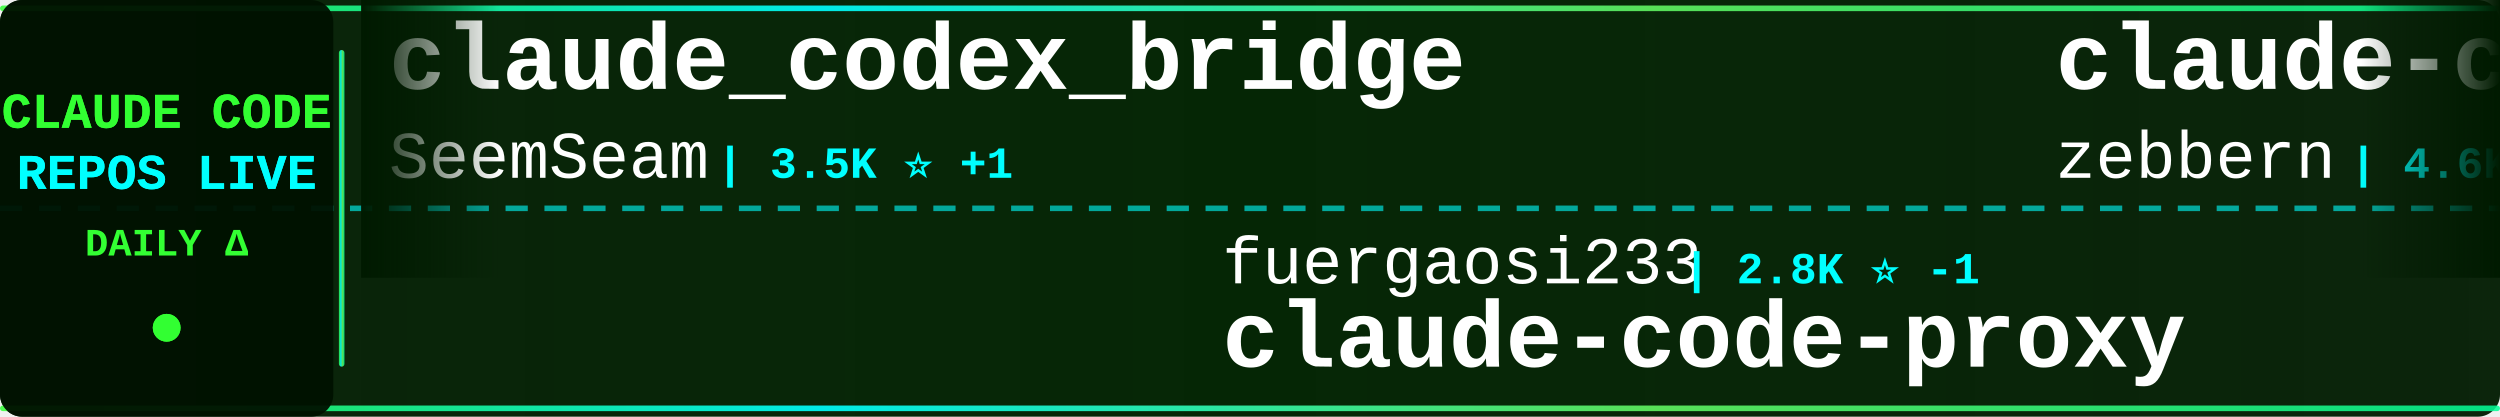
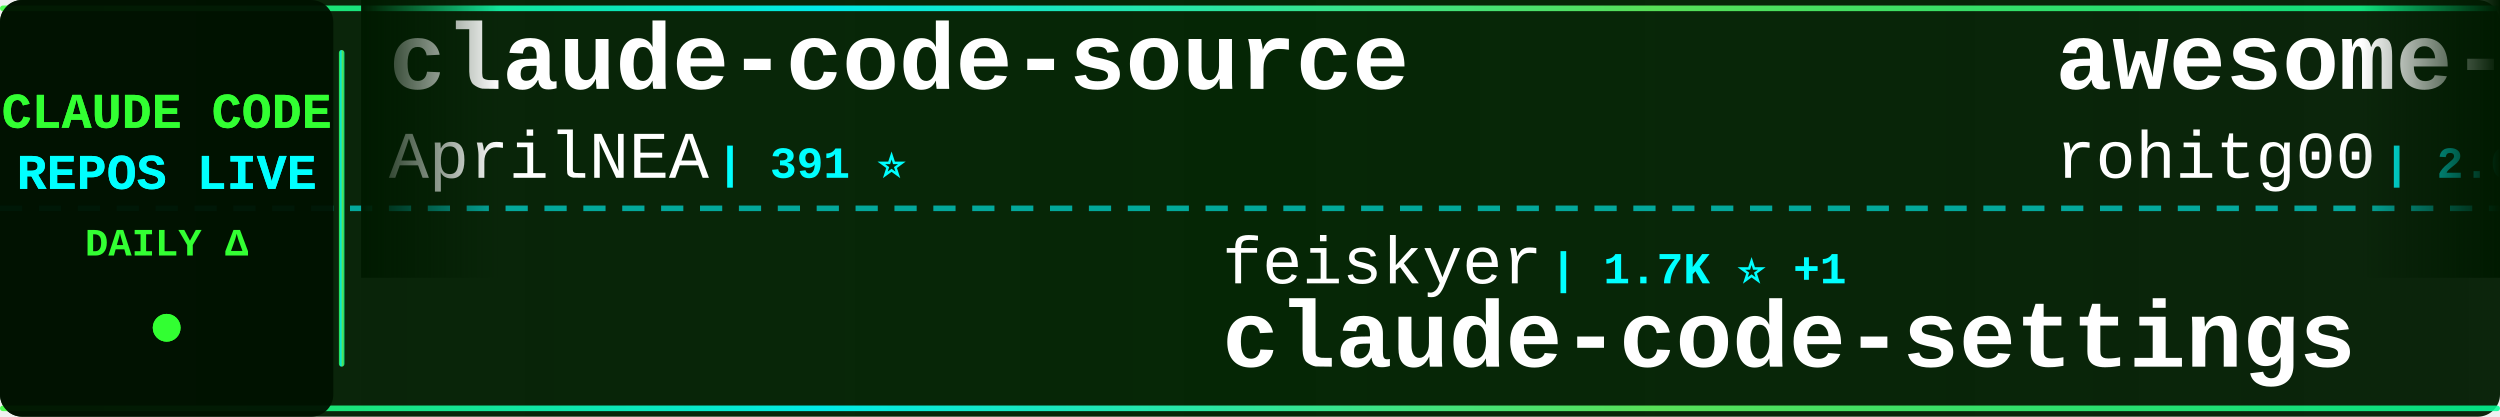
<svg xmlns="http://www.w3.org/2000/svg" width="900" height="150">
  <defs>
    <linearGradient id="tickerBg" x1="0%" y1="0%" x2="100%" y2="0%">
      <stop offset="0%" style="stop-color:#001a00;stop-opacity:0.95" />
      <stop offset="50%" style="stop-color:#002200;stop-opacity:0.98" />
      <stop offset="100%" style="stop-color:#001a00;stop-opacity:0.95" />
    </linearGradient>
    <linearGradient id="borderGrad" x1="0%" y1="0%" x2="100%" y2="0%">
      <stop offset="0%" style="stop-color:#33ff33;stop-opacity:0.85">
        <animate attributeName="stop-opacity" values="0.85;1;0.85" dur="2s" repeatCount="indefinite" />
      </stop>
      <stop offset="33%" style="stop-color:#00ffff;stop-opacity:0.9">
        <animate attributeName="stop-opacity" values="0.9;1;0.9" dur="2.2s" repeatCount="indefinite" />
      </stop>
      <stop offset="66%" style="stop-color:#66ff66;stop-opacity:0.85">
        <animate attributeName="stop-opacity" values="0.85;1;0.85" dur="1.8s" repeatCount="indefinite" />
      </stop>
      <stop offset="100%" style="stop-color:#00ff99;stop-opacity:0.85">
        <animate attributeName="stop-opacity" values="0.85;1;0.85" dur="2s" repeatCount="indefinite" />
      </stop>
    </linearGradient>
    <filter id="textGlow">
      <feGaussianBlur stdDeviation="0.1" result="coloredBlur" />
      <feMerge>
        <feMergeNode in="coloredBlur" />
        <feMergeNode in="SourceGraphic" />
      </feMerge>
    </filter>
    <filter id="metricGlow">
      <feGaussianBlur stdDeviation="0.2" result="coloredBlur" />
      <feMerge>
        <feMergeNode in="coloredBlur" />
        <feMergeNode in="SourceGraphic" />
      </feMerge>
    </filter>
    <linearGradient id="leftFade" x1="0%" y1="0%" x2="100%" y2="0%">
      <stop offset="0%" style="stop-color:#001a00;stop-opacity:1" />
      <stop offset="100%" style="stop-color:#001a00;stop-opacity:0" />
    </linearGradient>
    <linearGradient id="rightFade" x1="0%" y1="0%" x2="100%" y2="0%">
      <stop offset="0%" style="stop-color:#001a00;stop-opacity:0" />
      <stop offset="100%" style="stop-color:#001a00;stop-opacity:1" />
    </linearGradient>
  </defs>
  <rect width="900" height="150" fill="url(#tickerBg)" rx="8" />
  <rect x="0" y="2" width="900" height="2" fill="url(#borderGrad)" rx="1" />
  <rect x="0" y="146" width="900" height="2" fill="url(#borderGrad)" rx="1" />
  <line x1="0" y1="75" x2="900" y2="75" stroke="#00ffff" stroke-width="2" stroke-dasharray="8 6" opacity="0.6" />
  <rect x="0" y="0" width="120" height="150" fill="#001100" opacity="0.95" rx="8" />
  <text x="60" y="46" font-family="'Courier New', monospace" font-size="18" font-weight="bold" fill="#33ff33" text-anchor="middle" filter="url(#textGlow)">
    CLAUDE CODE
  </text>
  <text x="60" y="68" font-family="'Courier New', monospace" font-size="18" font-weight="bold" fill="#00ffff" text-anchor="middle" filter="url(#textGlow)">
    REPOS LIVE
  </text>
  <text x="60" y="92" font-family="'Courier New', monospace" font-size="14" font-weight="bold" fill="#33ff33" text-anchor="middle">
    DAILY Δ
  </text>
  <circle cx="60" cy="118" r="5" fill="#33ff33" filter="url(#metricGlow)">
    <animate attributeName="r" values="4;6;4" dur="1.5s" repeatCount="indefinite" />
    <animate attributeName="opacity" values="0.6;1;0.6" dur="1.5s" repeatCount="indefinite" />
  </circle>
  <rect x="122" y="18" width="2" height="114" fill="url(#borderGrad)" rx="1" />
  <clipPath id="tickerClip">
    <rect x="130" y="0" width="770" height="150" />
  </clipPath>
  <g clip-path="url(#tickerClip)">
    <g id="tickerItems">
      <animateTransform attributeName="transform" attributeType="XML" type="translate" from="0 0" to="-3000 0" dur="54s" repeatCount="indefinite" />
      <g transform="translate(0, 0)">
-         <text x="140" y="32" font-family="'Courier New', monospace" font-size="34" font-weight="bold" fill="#ffffff">claude_codex_bridge</text>
-         <text x="140" y="64" font-family="'Courier New', monospace" font-size="24" font-weight="normal" fill="#ffffff" opacity="1.0">SeemSeam</text>
-         <text x="258" y="64" font-family="'Courier New', monospace" font-size="16" font-weight="bold" fill="#00ffff"> | 3.5K ⭐ +1</text>
+         <text x="140" y="32" font-family="'Courier New', monospace" font-size="34" font-weight="bold" fill="#ffffff">claude-code-source</text>
+         <text x="140" y="64" font-family="'Courier New', monospace" font-size="24" font-weight="normal" fill="#ffffff" opacity="1.0">AprilNEA</text>
+         <text x="258" y="64" font-family="'Courier New', monospace" font-size="16" font-weight="bold" fill="#00ffff"> | 391 ⭐</text>
      </g>
      <g transform="translate(300, 0)">
-         <text x="140" y="102" font-family="'Courier New', monospace" font-size="24" font-weight="normal" fill="#ffffff" opacity="1.0">fuergaosi233</text>
-         <text x="306" y="102" font-family="'Courier New', monospace" font-size="16" font-weight="bold" fill="#00ffff"> | 2.8K ⭐ -1</text>
-         <text x="140" y="132" font-family="'Courier New', monospace" font-size="34" font-weight="bold" fill="#ffffff">claude-code-proxy</text>
+         <text x="140" y="102" font-family="'Courier New', monospace" font-size="24" font-weight="normal" fill="#ffffff" opacity="1.0">feiskyer</text>
+         <text x="258" y="102" font-family="'Courier New', monospace" font-size="16" font-weight="bold" fill="#00ffff"> | 1.7K ⭐ +1</text>
+         <text x="140" y="132" font-family="'Courier New', monospace" font-size="34" font-weight="bold" fill="#ffffff">claude-code-settings</text>
      </g>
      <g transform="translate(600, 0)">
-         <text x="140" y="32" font-family="'Courier New', monospace" font-size="34" font-weight="bold" fill="#ffffff">claude-code-guide</text>
-         <text x="140" y="64" font-family="'Courier New', monospace" font-size="24" font-weight="normal" fill="#ffffff" opacity="1.0">zebbern</text>
-         <text x="246" y="64" font-family="'Courier New', monospace" font-size="16" font-weight="bold" fill="#00ffff"> | 4.6K ⭐</text>
+         <text x="140" y="32" font-family="'Courier New', monospace" font-size="34" font-weight="bold" fill="#ffffff">awesome-claude-code-tool...</text>
+         <text x="140" y="64" font-family="'Courier New', monospace" font-size="24" font-weight="normal" fill="#ffffff" opacity="1.0">rohitg00</text>
+         <text x="258" y="64" font-family="'Courier New', monospace" font-size="16" font-weight="bold" fill="#00ffff"> | 2.6K ⭐</text>
      </g>
      <g transform="translate(900, 0)">
-         <text x="140" y="102" font-family="'Courier New', monospace" font-size="24" font-weight="normal" fill="#ffffff" opacity="1.0">frankbria</text>
-         <text x="270" y="102" font-family="'Courier New', monospace" font-size="16" font-weight="bold" fill="#00ffff"> | 9.6K ⭐</text>
-         <text x="140" y="132" font-family="'Courier New', monospace" font-size="34" font-weight="bold" fill="#ffffff">ralph-claude-code</text>
+         <text x="140" y="102" font-family="'Courier New', monospace" font-size="24" font-weight="normal" fill="#ffffff" opacity="1.0">lorryjovens-hub</text>
+         <text x="342" y="102" font-family="'Courier New', monospace" font-size="16" font-weight="bold" fill="#00ffff"> | 1.7K ⭐ +1</text>
+         <text x="140" y="132" font-family="'Courier New', monospace" font-size="34" font-weight="bold" fill="#ffffff">claude-code-rust</text>
      </g>
      <g transform="translate(1200, 0)">
-         <text x="140" y="32" font-family="'Courier New', monospace" font-size="34" font-weight="bold" fill="#ffffff">claude-code-spec-workflo...</text>
-         <text x="140" y="64" font-family="'Courier New', monospace" font-size="24" font-weight="normal" fill="#ffffff" opacity="1.0">Pimzino</text>
-         <text x="246" y="64" font-family="'Courier New', monospace" font-size="16" font-weight="bold" fill="#00ffff"> | 3.9K ⭐</text>
+         <text x="140" y="32" font-family="'Courier New', monospace" font-size="34" font-weight="bold" fill="#ffffff">claude-code-video-toolki...</text>
+         <text x="140" y="64" font-family="'Courier New', monospace" font-size="24" font-weight="normal" fill="#ffffff" opacity="1.0">digitalsamba</text>
+         <text x="306" y="64" font-family="'Courier New', monospace" font-size="16" font-weight="bold" fill="#00ffff"> | 2.1K ⭐ +1</text>
      </g>
      <g transform="translate(1500, 0)">
-         <text x="140" y="102" font-family="'Courier New', monospace" font-size="24" font-weight="normal" fill="#ffffff" opacity="1.0">ponponon</text>
-         <text x="258" y="102" font-family="'Courier New', monospace" font-size="16" font-weight="bold" fill="#00ffff"> | 2.3K ⭐</text>
-         <text x="140" y="132" font-family="'Courier New', monospace" font-size="34" font-weight="bold" fill="#ffffff">claude_code_src</text>
+         <text x="140" y="102" font-family="'Courier New', monospace" font-size="24" font-weight="normal" fill="#ffffff" opacity="1.0">https-deeplearning-ai</text>
+         <text x="414" y="102" font-family="'Courier New', monospace" font-size="16" font-weight="bold" fill="#00ffff"> | 551 ⭐ +1</text>
+         <text x="140" y="132" font-family="'Courier New', monospace" font-size="34" font-weight="bold" fill="#ffffff">sc-claude-code-files</text>
      </g>
      <g transform="translate(1800, 0)">
-         <text x="140" y="32" font-family="'Courier New', monospace" font-size="34" font-weight="bold" fill="#ffffff">claude-code-tips</text>
-         <text x="140" y="64" font-family="'Courier New', monospace" font-size="24" font-weight="normal" fill="#ffffff" opacity="1.0">ykdojo</text>
-         <text x="234" y="64" font-family="'Courier New', monospace" font-size="16" font-weight="bold" fill="#00ffff"> | 10.1K ⭐</text>
+         <text x="140" y="32" font-family="'Courier New', monospace" font-size="34" font-weight="bold" fill="#ffffff">claude-code-engineering</text>
+         <text x="140" y="64" font-family="'Courier New', monospace" font-size="24" font-weight="normal" fill="#ffffff" opacity="1.0">huangjia2019</text>
+         <text x="306" y="64" font-family="'Courier New', monospace" font-size="16" font-weight="bold" fill="#00ffff"> | 1.1K ⭐</text>
      </g>
      <g transform="translate(2100, 0)">
-         <text x="140" y="102" font-family="'Courier New', monospace" font-size="24" font-weight="normal" fill="#ffffff" opacity="1.0">pengchengneo</text>
-         <text x="306" y="102" font-family="'Courier New', monospace" font-size="16" font-weight="bold" fill="#00ffff"> | 1.8K ⭐</text>
-         <text x="140" y="132" font-family="'Courier New', monospace" font-size="34" font-weight="bold" fill="#ffffff">Claude-Code</text>
+         <text x="140" y="102" font-family="'Courier New', monospace" font-size="24" font-weight="normal" fill="#ffffff" opacity="1.0">centminmod</text>
+         <text x="282" y="102" font-family="'Courier New', monospace" font-size="16" font-weight="bold" fill="#00ffff"> | 2.6K ⭐ +1</text>
+         <text x="140" y="132" font-family="'Courier New', monospace" font-size="34" font-weight="bold" fill="#ffffff">my-claude-code-setup</text>
      </g>
      <g transform="translate(2400, 0)">
-         <text x="140" y="32" font-family="'Courier New', monospace" font-size="34" font-weight="bold" fill="#ffffff">skills</text>
-         <text x="140" y="64" font-family="'Courier New', monospace" font-size="24" font-weight="normal" fill="#ffffff" opacity="1.0">anthropics</text>
-         <text x="282" y="64" font-family="'Courier New', monospace" font-size="16" font-weight="bold" fill="#00ffff"> | 177.6K ⭐ +46</text>
+         <text x="140" y="32" font-family="'Courier New', monospace" font-size="34" font-weight="bold" fill="#ffffff">claude-code-from-scratch</text>
+         <text x="140" y="64" font-family="'Courier New', monospace" font-size="24" font-weight="normal" fill="#ffffff" opacity="1.0">Windy3f3f3f3f</text>
+         <text x="318" y="64" font-family="'Courier New', monospace" font-size="16" font-weight="bold" fill="#00ffff"> | 2.7K ⭐</text>
      </g>
      <g transform="translate(2700, 0)">
-         <text x="140" y="102" font-family="'Courier New', monospace" font-size="24" font-weight="normal" fill="#ffffff" opacity="1.0">OrcaWhisper</text>
-         <text x="294" y="102" font-family="'Courier New', monospace" font-size="16" font-weight="bold" fill="#00ffff"> | 100 ⭐ +1</text>
-         <text x="140" y="132" font-family="'Courier New', monospace" font-size="34" font-weight="bold" fill="#ffffff">Claude-Code</text>
+         <text x="140" y="102" font-family="'Courier New', monospace" font-size="24" font-weight="normal" fill="#ffffff" opacity="1.0">ding113</text>
+         <text x="246" y="102" font-family="'Courier New', monospace" font-size="16" font-weight="bold" fill="#00ffff"> | 3.4K ⭐</text>
+         <text x="140" y="132" font-family="'Courier New', monospace" font-size="34" font-weight="bold" fill="#ffffff">claude-code-hub</text>
      </g>
      <g transform="translate(3000, 0)">
-         <text x="140" y="32" font-family="'Courier New', monospace" font-size="34" font-weight="bold" fill="#ffffff">claude_codex_bridge</text>
-         <text x="140" y="64" font-family="'Courier New', monospace" font-size="24" font-weight="normal" fill="#ffffff" opacity="1.0">SeemSeam</text>
-         <text x="258" y="64" font-family="'Courier New', monospace" font-size="16" font-weight="bold" fill="#00ffff"> | 3.5K ⭐ +1</text>
+         <text x="140" y="32" font-family="'Courier New', monospace" font-size="34" font-weight="bold" fill="#ffffff">claude-code-source</text>
+         <text x="140" y="64" font-family="'Courier New', monospace" font-size="24" font-weight="normal" fill="#ffffff" opacity="1.0">AprilNEA</text>
+         <text x="258" y="64" font-family="'Courier New', monospace" font-size="16" font-weight="bold" fill="#00ffff"> | 391 ⭐</text>
      </g>
      <g transform="translate(3300, 0)">
-         <text x="140" y="102" font-family="'Courier New', monospace" font-size="24" font-weight="normal" fill="#ffffff" opacity="1.0">fuergaosi233</text>
-         <text x="306" y="102" font-family="'Courier New', monospace" font-size="16" font-weight="bold" fill="#00ffff"> | 2.8K ⭐ -1</text>
-         <text x="140" y="132" font-family="'Courier New', monospace" font-size="34" font-weight="bold" fill="#ffffff">claude-code-proxy</text>
+         <text x="140" y="102" font-family="'Courier New', monospace" font-size="24" font-weight="normal" fill="#ffffff" opacity="1.0">feiskyer</text>
+         <text x="258" y="102" font-family="'Courier New', monospace" font-size="16" font-weight="bold" fill="#00ffff"> | 1.7K ⭐ +1</text>
+         <text x="140" y="132" font-family="'Courier New', monospace" font-size="34" font-weight="bold" fill="#ffffff">claude-code-settings</text>
      </g>
      <g transform="translate(3600, 0)">
-         <text x="140" y="32" font-family="'Courier New', monospace" font-size="34" font-weight="bold" fill="#ffffff">claude-code-guide</text>
-         <text x="140" y="64" font-family="'Courier New', monospace" font-size="24" font-weight="normal" fill="#ffffff" opacity="1.0">zebbern</text>
-         <text x="246" y="64" font-family="'Courier New', monospace" font-size="16" font-weight="bold" fill="#00ffff"> | 4.6K ⭐</text>
+         <text x="140" y="32" font-family="'Courier New', monospace" font-size="34" font-weight="bold" fill="#ffffff">awesome-claude-code-tool...</text>
+         <text x="140" y="64" font-family="'Courier New', monospace" font-size="24" font-weight="normal" fill="#ffffff" opacity="1.0">rohitg00</text>
+         <text x="258" y="64" font-family="'Courier New', monospace" font-size="16" font-weight="bold" fill="#00ffff"> | 2.6K ⭐</text>
      </g>
      <g transform="translate(3900, 0)">
-         <text x="140" y="102" font-family="'Courier New', monospace" font-size="24" font-weight="normal" fill="#ffffff" opacity="1.0">frankbria</text>
-         <text x="270" y="102" font-family="'Courier New', monospace" font-size="16" font-weight="bold" fill="#00ffff"> | 9.6K ⭐</text>
-         <text x="140" y="132" font-family="'Courier New', monospace" font-size="34" font-weight="bold" fill="#ffffff">ralph-claude-code</text>
+         <text x="140" y="102" font-family="'Courier New', monospace" font-size="24" font-weight="normal" fill="#ffffff" opacity="1.0">lorryjovens-hub</text>
+         <text x="342" y="102" font-family="'Courier New', monospace" font-size="16" font-weight="bold" fill="#00ffff"> | 1.7K ⭐ +1</text>
+         <text x="140" y="132" font-family="'Courier New', monospace" font-size="34" font-weight="bold" fill="#ffffff">claude-code-rust</text>
      </g>
    </g>
  </g>
  <rect x="130" y="0" width="50" height="100" fill="url(#leftFade)" />
  <rect x="850" y="0" width="50" height="100" fill="url(#rightFade)" />
</svg>
